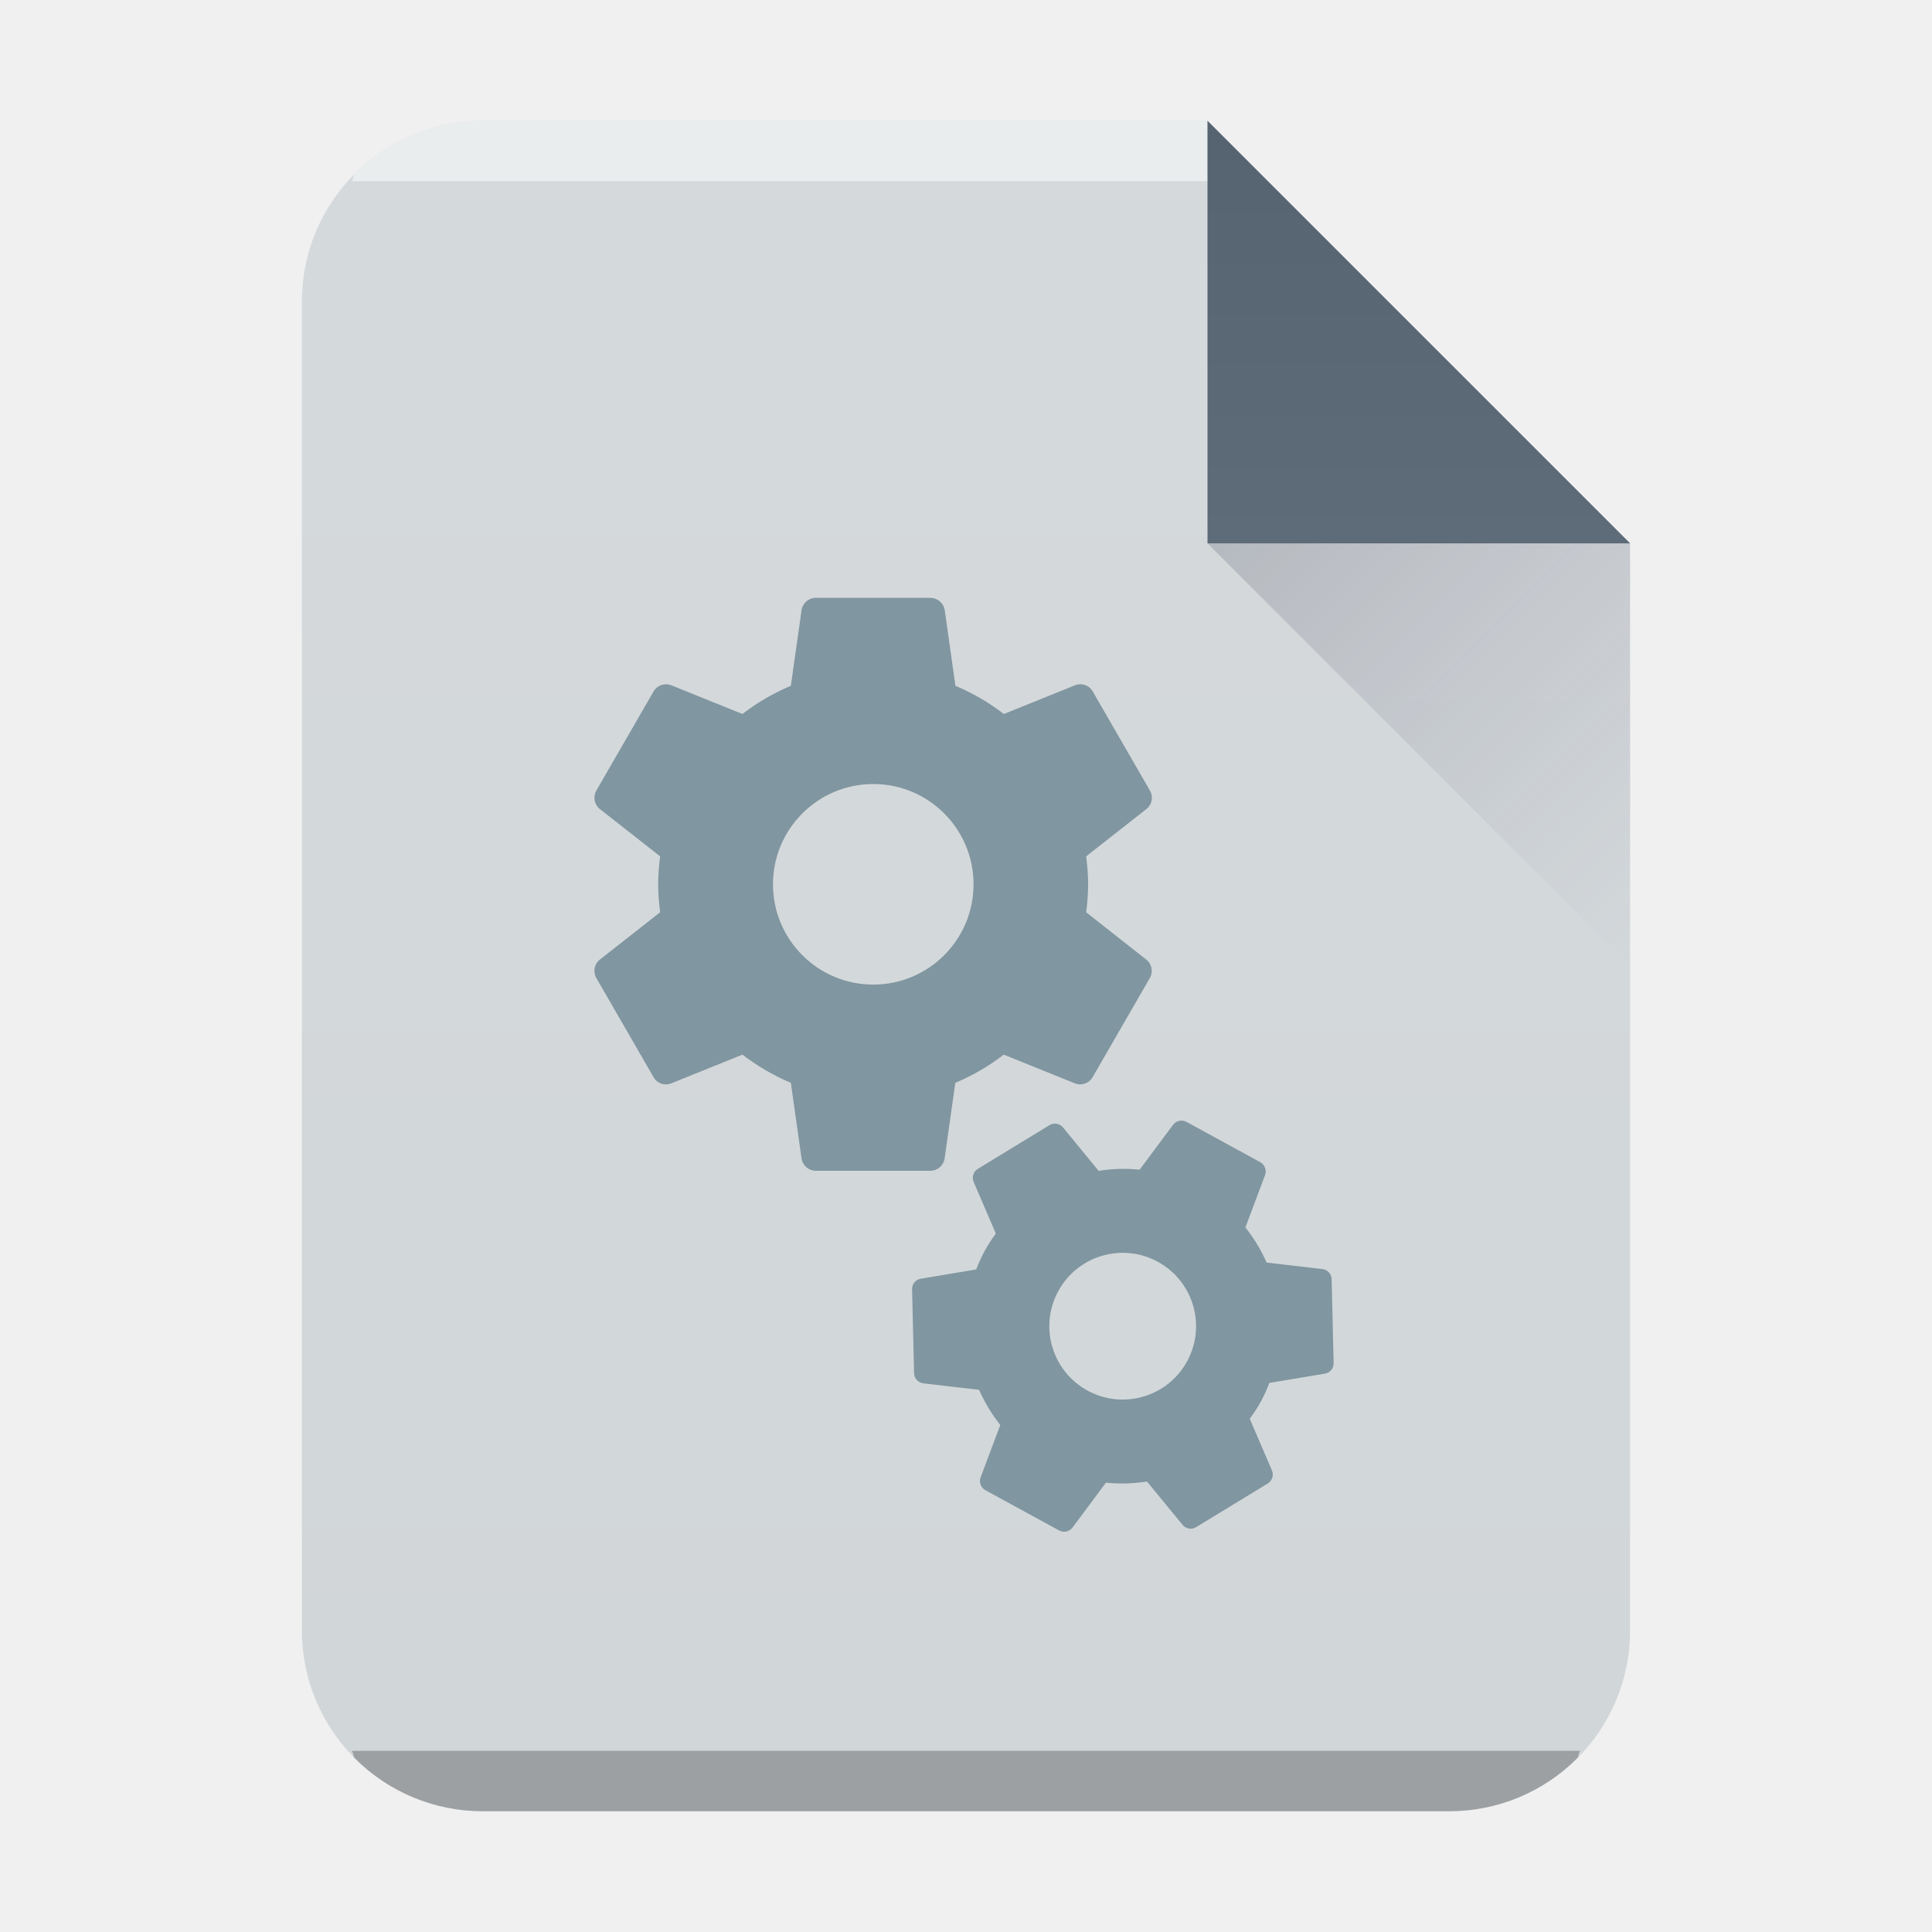
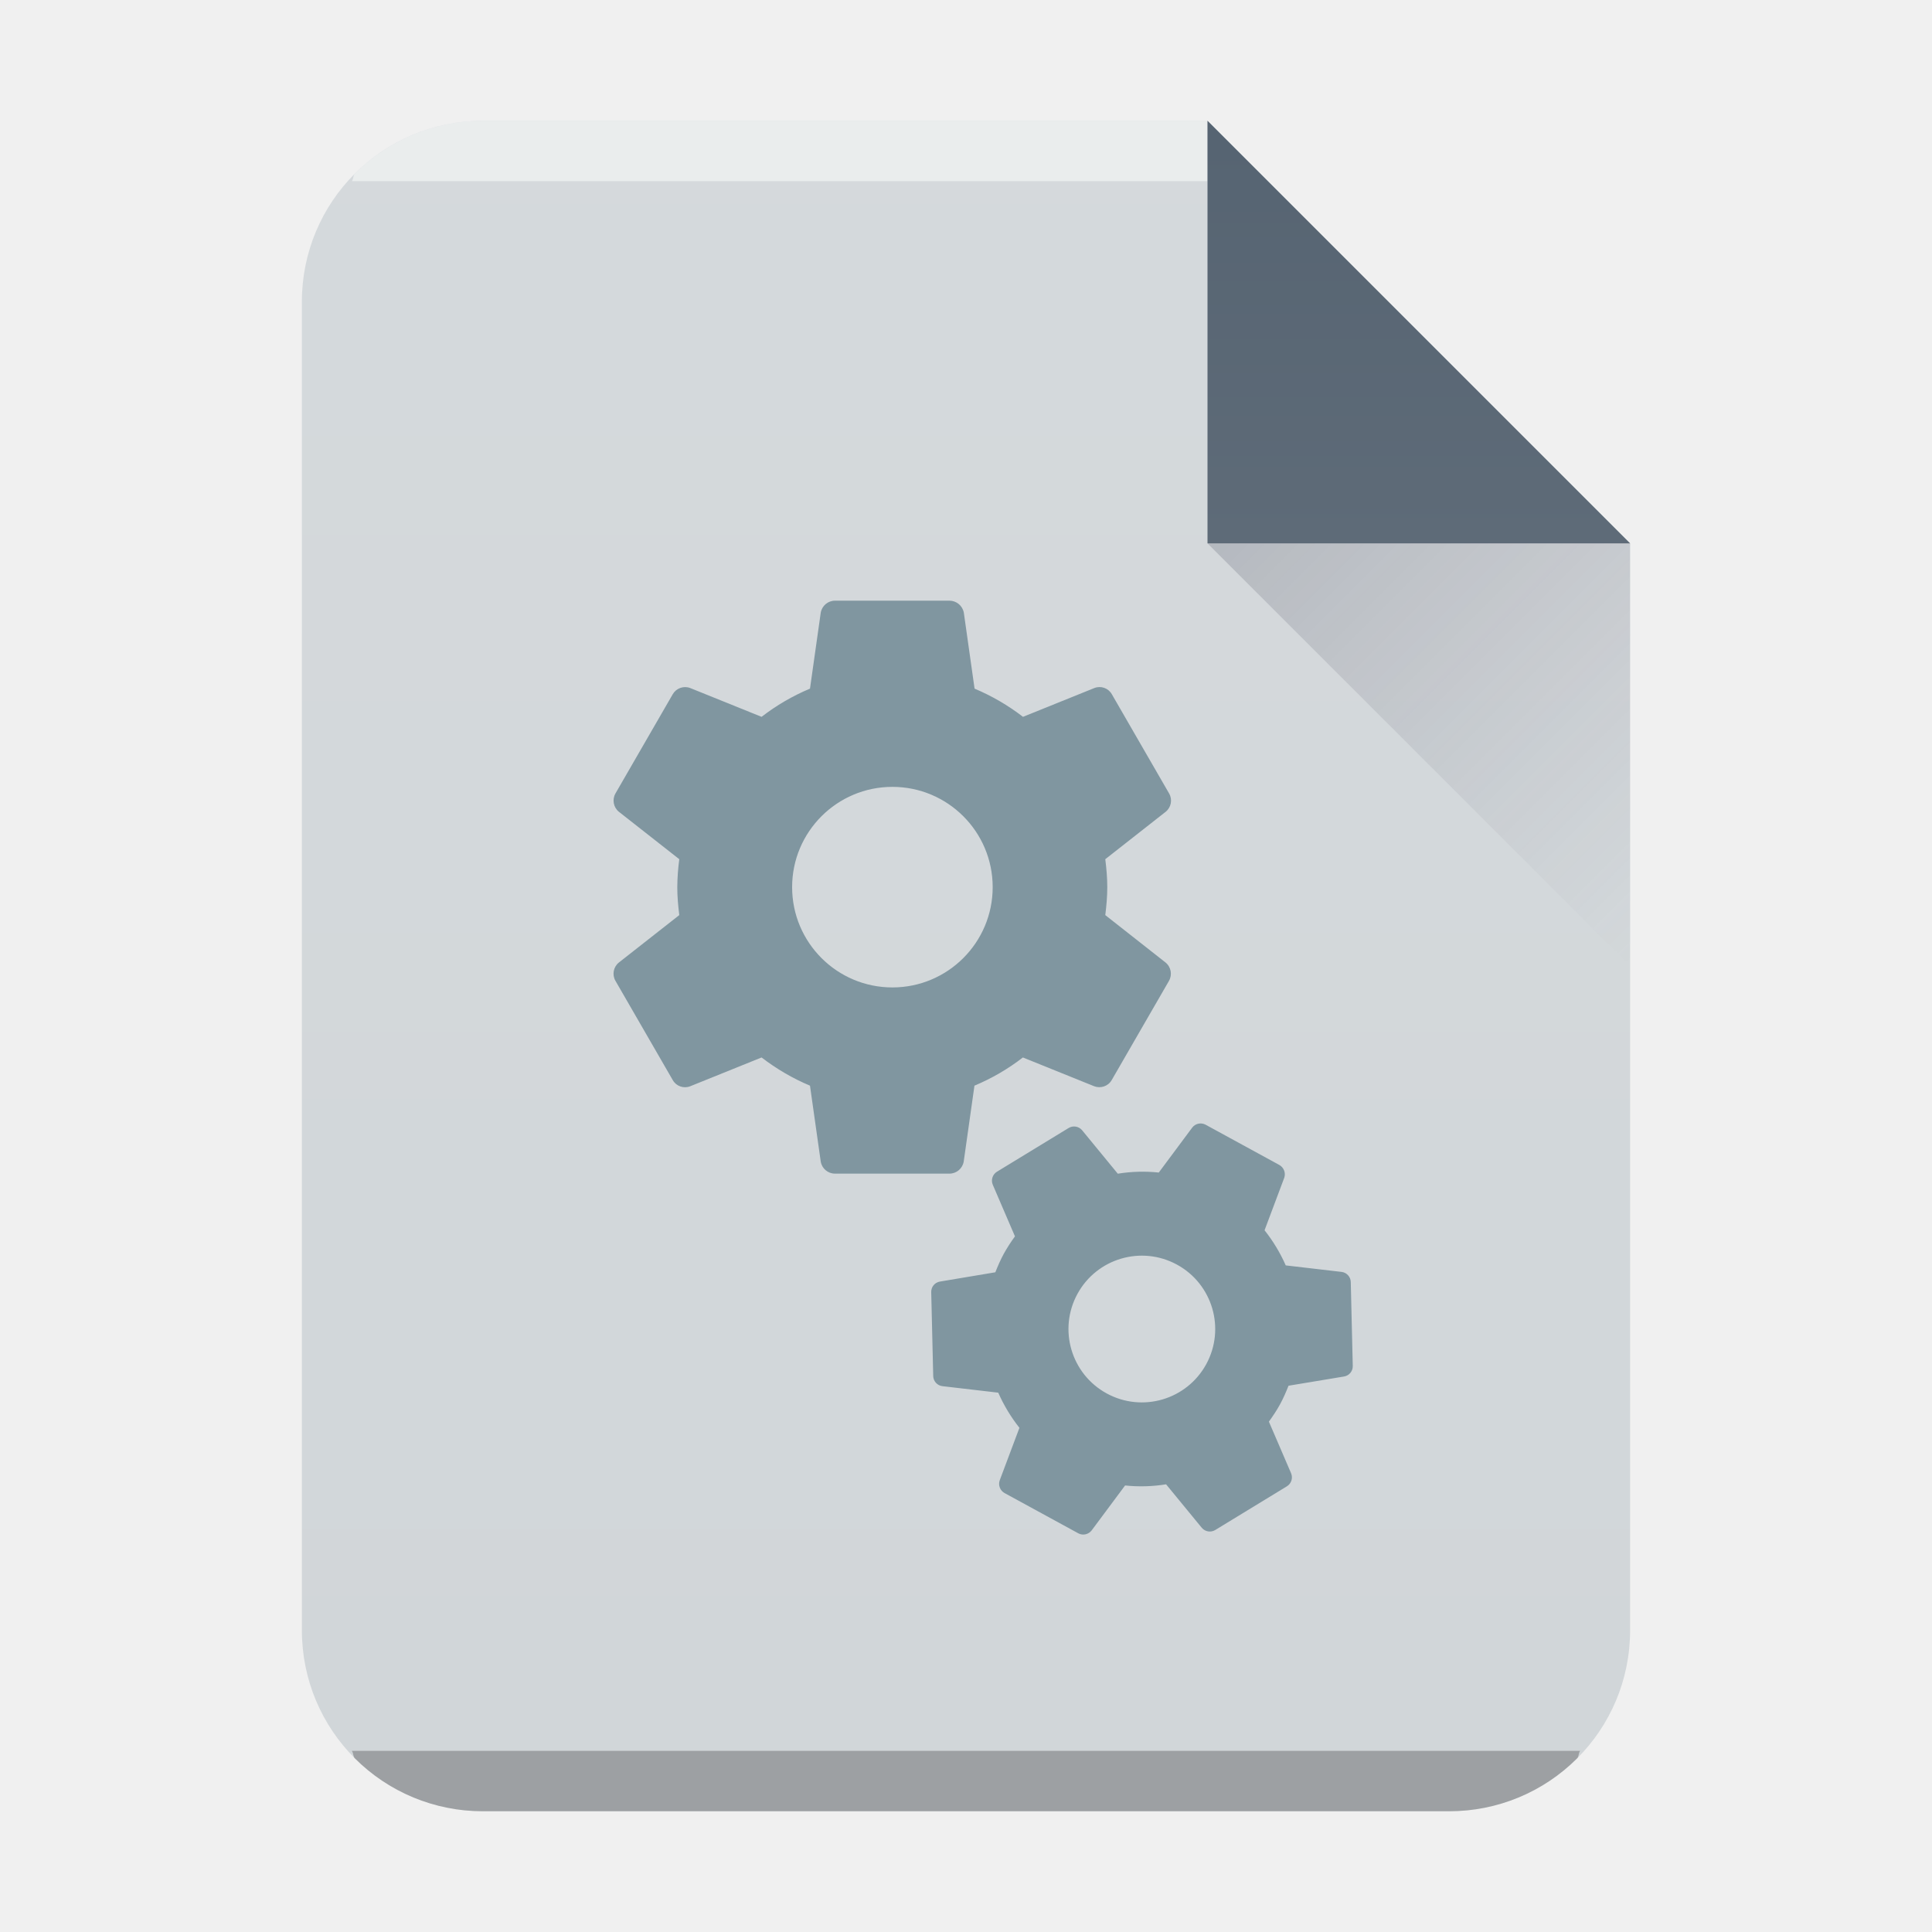
- <svg xmlns="http://www.w3.org/2000/svg" xmlns:xlink="http://www.w3.org/1999/xlink" width="32" height="32">
-   <defs>
+ <svg xmlns="http://www.w3.org/2000/svg" xmlns:xlink="http://www.w3.org/1999/xlink" width="32" height="32" version="1.1" id="svg38">
+   <defs id="defs18">
    <linearGradient id="c" y1="518.04" y2="524.8" x2="0" gradientUnits="userSpaceOnUse">
-       <stop stop-color="#566472" />
-       <stop offset="1" stop-color="#5e6b78" />
+       <stop stop-color="#566472" id="stop2" />
+       <stop offset="1" stop-color="#5e6b78" id="stop4" />
    </linearGradient>
    <linearGradient id="d" y1="524.8" x1="404.57" y2="531.8" x2="411.57" gradientUnits="userSpaceOnUse">
-       <stop stop-color="#383e51" />
-       <stop offset="1" stop-color="#655c6f" stop-opacity="0" />
+       <stop stop-color="#383e51" id="stop7" />
+       <stop offset="1" stop-color="#655c6f" stop-opacity="0" id="stop9" />
    </linearGradient>
    <linearGradient xlink:href="#a" id="b" x1="5" y1="30" x2="5" y2="2" gradientUnits="userSpaceOnUse" gradientTransform="translate(-20)" />
    <linearGradient id="a" y1="392.36" y2="365.36" x2="0" gradientUnits="userSpaceOnUse" gradientTransform="translate(309.57 152.44)">
-       <stop stop-color="#fff" stop-opacity="0" />
-       <stop offset="1" stop-color="#fff" stop-opacity=".2" />
+       <stop stop-color="#fff" stop-opacity="0" id="stop13" />
+       <stop offset="1" stop-color="#fff" stop-opacity=".2" id="stop15" />
    </linearGradient>
  </defs>
-   <path d="M20 2H8C6.338 2 5 3.338 5 5v22c0 1.662 1.338 3 3 3h16c1.662 0 3-1.338 3-3V9z" fill="#d1d6d9" />
-   <path d="M8 2a2.99 2.99 0 00-2.123.877c-.031.031-.02.09-.05.123H20V2z" color="#000" opacity=".5" fill="#fff" />
-   <path d="M5.826 29c.03.033.02.092.051.123A2.99 2.99 0 008 30h16a2.99 2.99 0 002.123-.877c.031-.031.02-.09.05-.123z" color="#000" opacity=".25" />
-   <path d="M20 2H8C6.338 2 5 3.338 5 5v22c0 1.662 1.338 3 3 3h16c1.662 0 3-1.338 3-3V9z" opacity=".4" fill="url(#b)" />
-   <g fill-rule="evenodd">
-     <path d="M411.57 524.8l-7-7v7z" fill="url(#c)" transform="translate(-384.57 -515.8)" />
-     <path d="M411.57 531.8l-7-7h7z" opacity=".2" fill="url(#d)" transform="translate(-384.57 -515.8)" />
+   <path d="M20 2H8C6.338 2 5 3.338 5 5v22c0 1.662 1.338 3 3 3h16c1.662 0 3-1.338 3-3V9z" fill="#d1d6d9" id="path20" />
+   <path d="M8 2a2.99 2.99 0 00-2.123.877c-.031.031-.02.09-.05.123H20V2z" color="#000" opacity=".5" fill="#fff" id="path22" />
+   <path d="M5.826 29c.03.033.02.092.051.123A2.99 2.99 0 008 30h16a2.99 2.99 0 002.123-.877c.031-.031.02-.09.05-.123z" color="#000" opacity=".25" id="path24" />
+   <path d="M 20,2 H 8 c -1.662,0 -3,1.338 -3,3 v 22 c 0,1.662 1.338,3 3,3 H 24 c 1.662,0 3,-1.338 3,-3 V 9 Z" opacity="0.4" fill="url(#b)" id="path26" style="fill:url(#b)" />
+   <g fill-rule="evenodd" id="g32">
+     <path d="M411.57 524.8l-7-7v7z" fill="url(#c)" transform="translate(-384.57 -515.8)" id="path28" />
+     <path d="M411.57 531.8l-7-7h7z" opacity=".2" fill="url(#d)" transform="translate(-384.57 -515.8)" id="path30" />
  </g>
-   <g fill="#8096a0">
-     <path d="M17.99 15.11c.019-.152.033-.306.033-.463 0-.157-.014-.311-.033-.463l1-.785a.237.237 0 00.057-.304l-.949-1.644a.234.234 0 00-.289-.102l-1.182.477a3.618 3.618 0 00-.802-.467l-.178-1.258a.243.243 0 00-.237-.199h-1.898a.24.24 0 00-.235.199l-.178 1.258a3.542 3.542 0 00-.802.467l-1.182-.477a.237.237 0 00-.289.102l-.949 1.644a.239.239 0 00.057.304l1 .785a3.723 3.723 0 00-.033.463c0 .157.014.311.033.463l-1 .785a.237.237 0 00-.057.304l.949 1.644a.234.234 0 00.289.102l1.182-.477c.244.187.513.346.802.467l.178 1.258a.239.239 0 00.235.199h1.898a.24.24 0 00.235-.199l.178-1.258c.289-.121.558-.278.802-.467l1.182.477c.107.04.23 0 .289-.102l.949-1.644a.239.239 0 00-.057-.304zm-3.526 1.198a1.66 1.66 0 110-3.322 1.66 1.66 0 110 3.322M20.7 23.5c.065-.091.129-.185.184-.286.055-.101.1-.205.141-.309l.921-.153a.172.172 0 00.143-.175l-.033-1.39a.173.173 0 00-.15-.167l-.927-.108a2.668 2.668 0 00-.351-.582l.327-.871a.178.178 0 00-.083-.211l-1.22-.666a.175.175 0 00-.221.046l-.555.746a2.57 2.57 0 00-.679.019l-.592-.721a.174.174 0 00-.222-.036l-1.187.724a.174.174 0 00-.07.215l.368.856a2.792 2.792 0 00-.184.286c-.055.101-.1.205-.141.309l-.919.154a.172.172 0 00-.143.175l.033 1.39a.173.173 0 00.15.167l.927.108c.091.206.208.402.351.582l-.327.871a.175.175 0 00.081.21l1.22.666c.076.042.17.019.221-.046l.555-.746c.228.024.456.017.679-.019l.592.721a.174.174 0 00.222.036l1.187-.724a.174.174 0 00.07-.215zm-2.686-.467a1.215 1.215 0 111.163-2.134 1.215 1.215 0 01-1.163 2.134" />
+   <g fill="#8096a0" id="g36">
+     <path d="m 18.307,15.157 c 0.019,-0.152 0.033,-0.306 0.033,-0.463 0,-0.157 -0.014,-0.311 -0.033,-0.463 l 1,-0.785 a 0.237,0.237 0 0 0 0.057,-0.304 l -0.949,-1.644 a 0.234,0.234 0 0 0 -0.289,-0.102 l -1.182,0.477 a 3.618,3.618 0 0 0 -0.802,-0.467 l -0.178,-1.258 a 0.243,0.243 0 0 0 -0.237,-0.199 h -1.898 a 0.24,0.24 0 0 0 -0.235,0.199 l -0.178,1.258 a 3.542,3.542 0 0 0 -0.802,0.467 l -1.182,-0.477 a 0.237,0.237 0 0 0 -0.289,0.102 l -0.949,1.644 a 0.239,0.239 0 0 0 0.057,0.304 l 1,0.785 a 3.723,3.723 0 0 0 -0.033,0.463 c 0,0.157 0.014,0.311 0.033,0.463 l -1,0.785 a 0.237,0.237 0 0 0 -0.057,0.304 l 0.949,1.644 a 0.234,0.234 0 0 0 0.289,0.102 l 1.182,-0.477 c 0.244,0.187 0.513,0.346 0.802,0.467 l 0.178,1.258 a 0.239,0.239 0 0 0 0.235,0.199 h 1.898 a 0.24,0.24 0 0 0 0.235,-0.199 l 0.178,-1.258 c 0.289,-0.121 0.558,-0.278 0.802,-0.467 l 1.182,0.477 c 0.107,0.04 0.23,0 0.289,-0.102 l 0.949,-1.644 a 0.239,0.239 0 0 0 -0.057,-0.304 z m -3.526,1.198 a 1.661,1.661 0 1 1 0,-3.322 1.661,1.661 0 1 1 0,3.322 m 6.236,7.192 c 0.065,-0.091 0.129,-0.185 0.184,-0.286 0.055,-0.101 0.1,-0.205 0.141,-0.309 l 0.921,-0.153 a 0.172,0.172 0 0 0 0.143,-0.175 l -0.033,-1.39 a 0.173,0.173 0 0 0 -0.15,-0.167 l -0.927,-0.108 a 2.668,2.668 0 0 0 -0.351,-0.582 l 0.327,-0.871 a 0.178,0.178 0 0 0 -0.083,-0.211 l -1.22,-0.666 a 0.175,0.175 0 0 0 -0.221,0.046 l -0.555,0.746 a 2.57,2.57 0 0 0 -0.679,0.019 l -0.592,-0.721 a 0.174,0.174 0 0 0 -0.222,-0.036 l -1.187,0.724 a 0.174,0.174 0 0 0 -0.07,0.215 l 0.368,0.856 a 2.792,2.792 0 0 0 -0.184,0.286 c -0.055,0.101 -0.1,0.205 -0.141,0.309 l -0.919,0.154 a 0.172,0.172 0 0 0 -0.143,0.175 l 0.033,1.39 a 0.173,0.173 0 0 0 0.15,0.167 l 0.927,0.108 c 0.091,0.206 0.208,0.402 0.351,0.582 l -0.327,0.871 a 0.175,0.175 0 0 0 0.081,0.21 l 1.22,0.666 c 0.076,0.042 0.17,0.019 0.221,-0.046 l 0.555,-0.746 c 0.228,0.024 0.456,0.017 0.679,-0.019 l 0.592,0.721 a 0.174,0.174 0 0 0 0.222,0.036 l 1.187,-0.724 a 0.174,0.174 0 0 0 0.07,-0.215 z m -2.686,-0.467 a 1.215,1.215 0 1 1 1.163,-2.134 1.215,1.215 0 0 1 -1.163,2.134" id="path34" />
  </g>
</svg>
